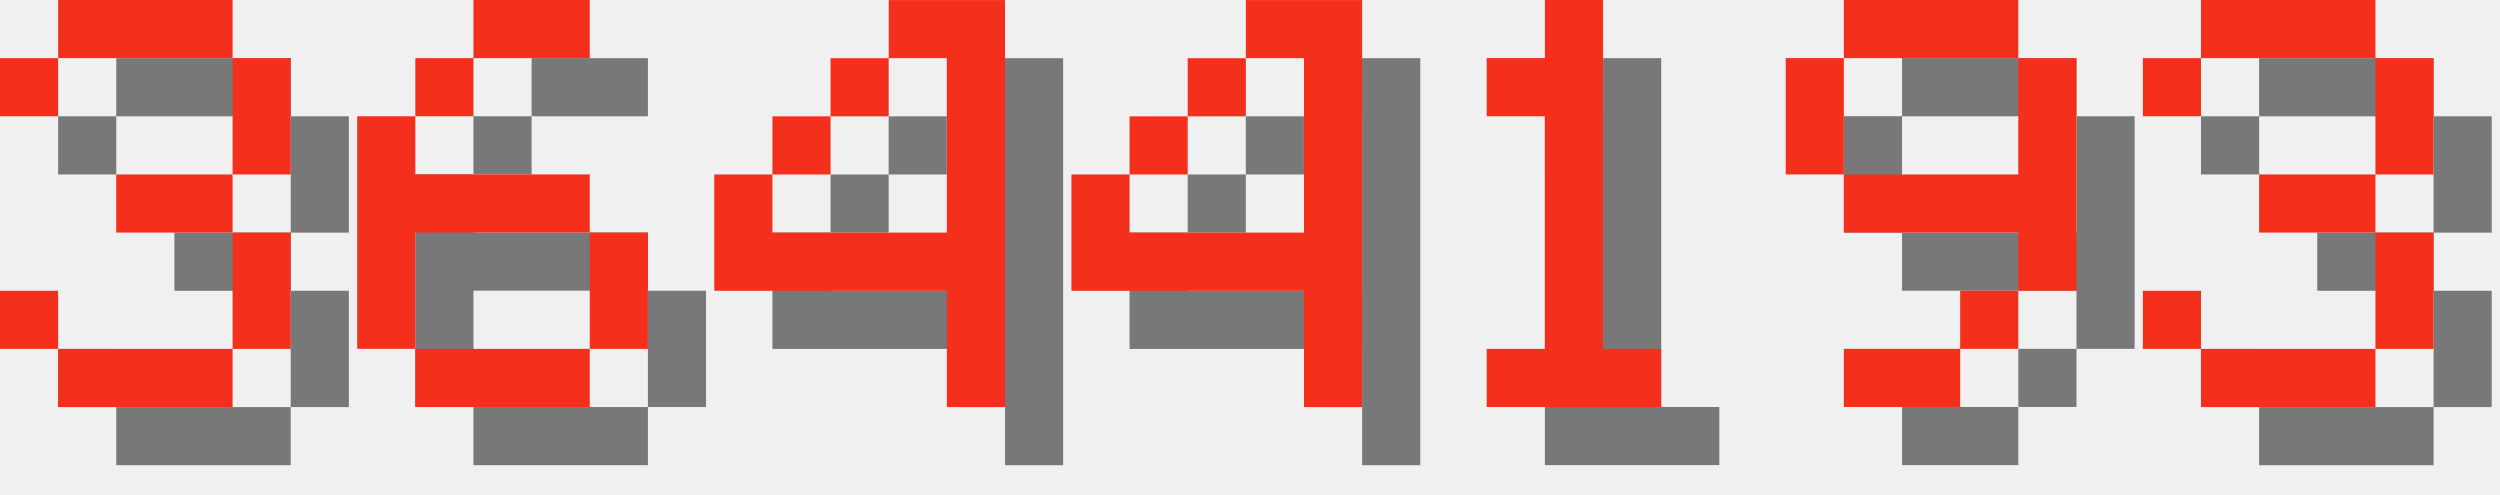
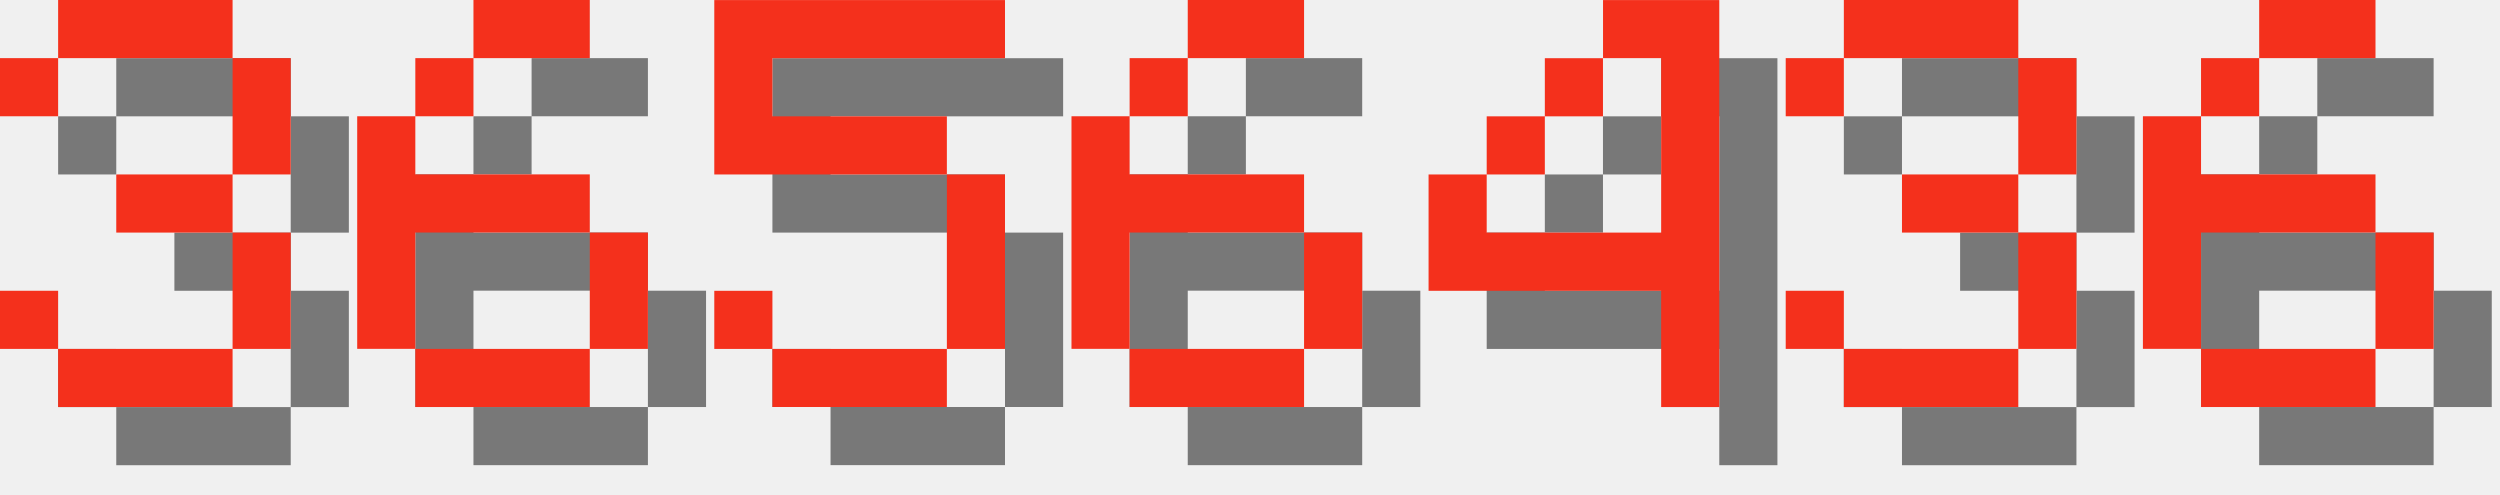
<svg xmlns="http://www.w3.org/2000/svg" version="1.1" width="182.0" height="36">
  <style>
        .text-foreground {
            fill: #F4301C;
        }
        .text-shadow {
            fill: #000000;
            fill-opacity: 0.5;
        }
    </style>
  <g class="digit" id="digit_3" transform="translate(0.0, 0), scale(4)">
    <path id="digit_3_shadow" class="text-shadow" d="m1.058 2.117v1.058h1.058v-1.058h3.175v2.117h-2.117v1.058h2.117v2.117h-3.175v-1.058h-1.058v1.058h1.058v1.058h3.175v-1.058h1.058v-2.117h-1.058v-1.058h1.058v-2.117h-1.058v-1.058h-3.175v1.058h-1.058z" fill-opacity=".5" style="paint-order:stroke fill markers" />
    <path id="digit_3_fg" class="text-foreground" d="m0 1.058v1.058h1.058v-1.058h3.175v2.117h-2.117v1.058h2.117v2.117h-3.175v-1.058h-1.058v1.058h1.058v1.058h3.175v-1.058h1.058v-2.117h-1.058v-1.058h1.058v-2.117h-1.058v-1.058h-3.175v1.058h-1.058z" fill="#fff" style="paint-order:stroke fill markers" />
  </g>
  <g class="digit" id="digit_6" transform="translate(26.0, 0), scale(4)">
    <path id="digit_6_shadow" class="text-shadow" d="m3.175 1.058v1.058h2.117v-1.058h-2.117zm0 1.058h-1.058v1.058h1.058v-1.058zm-1.058 1.058h-1.058v4.233h1.058v-2.117h3.175v-1.058h-3.175v-1.058zm3.175 2.117v2.117h1.058v-2.117h-1.058zm0 2.117h-3.175v1.058h3.175v-1.058z" fill-opacity=".5" style="paint-order:stroke fill markers" />
    <path id="digit_6_fg" class="text-foreground" d="m2.117 0v1.058h2.117v-1.058h-2.117zm0 1.058h-1.058v1.058h1.058v-1.058zm-1.058 1.058h-1.058v4.233h1.058v-2.117h3.175v-1.058h-3.175v-1.058zm3.175 2.117v2.117h1.058v-2.117h-1.058zm0 2.117h-3.175v1.058h3.175v-1.058z" fill="#fff" style="paint-order:stroke fill markers" />
  </g>
-   <g class="digit" id="digit_4" transform="translate(52.0, 0), scale(4)">
+   <g class="digit" id="digit_5" transform="translate(52.0, 0), scale(4)">
+     <path id="digit_5_shadow" class="text-shadow" d="m1.058 1.058v3.175h4.233v3.175h-3.175v-1.058h-1.058v1.058h1.058v1.058h3.175v-1.058h1.058v-3.175h-1.058v-1.058h-3.175v-1.058h4.233v-1.058h-5.292z" fill-opacity=".5" style="paint-order:stroke fill markers" />
+     <path id="digit_5_fg" class="text-foreground" d="m0 0v3.175h4.233v3.175h-3.175v-1.058h-1.058v1.058h1.058v1.058h3.175v-1.058h1.058v-3.175h-1.058v-1.058h-3.175v-1.058h4.233v-1.058h-5.292z" fill="#fff" style="paint-order:stroke fill markers" />
+   </g>
+   <g class="digit" id="digit_6" transform="translate(78.0, 0), scale(4)">
+     <path id="digit_6_shadow" class="text-shadow" d="m3.175 1.058v1.058h2.117v-1.058h-2.117zm0 1.058h-1.058v1.058h1.058v-1.058zm-1.058 1.058h-1.058v4.233h1.058v-2.117h3.175v-1.058h-3.175v-1.058zm3.175 2.117v2.117h1.058v-2.117h-1.058zm0 2.117h-3.175v1.058h3.175v-1.058z" fill-opacity=".5" style="paint-order:stroke fill markers" />
+     <path id="digit_6_fg" class="text-foreground" d="m2.117 0v1.058h2.117v-1.058h-2.117zm0 1.058h-1.058v1.058h1.058v-1.058zm-1.058 1.058h-1.058v4.233h1.058v-2.117h3.175v-1.058h-3.175v-1.058zm3.175 2.117v2.117h1.058v-2.117h-1.058zm0 2.117h-3.175v1.058h3.175v-1.058z" fill="#fff" style="paint-order:stroke fill markers" />
+   </g>
+   <g class="digit" id="digit_4" transform="translate(104.0, 0), scale(4)">
    <path id="digit_4_shadow" class="text-shadow" d="m4.233 1.058v1.058h1.058v3.175h-3.175v-1.058h-1.058v2.117h4.233v2.117h1.058v-7.408h-2.117zm-2.117 3.175h1.058v-1.058h-1.058v1.058zm1.058-1.058h1.058v-1.058h-1.058v1.058z" fill-opacity=".5" style="paint-order:stroke fill markers" />
    <path id="digit_4_fg" class="text-foreground" d="m3.175 0v1.058h1.058v3.175h-3.175v-1.058h-1.058v2.117h4.233v2.117h1.058v-7.408h-2.117zm-2.117 3.175h1.058v-1.058h-1.058v1.058zm1.058-1.058h1.058v-1.058h-1.058v1.058z" fill="#fff" style="paint-order:stroke fill markers" />
  </g>
-   <g class="digit" id="digit_4" transform="translate(78.0, 0), scale(4)">
-     <path id="digit_4_shadow" class="text-shadow" d="m4.233 1.058v1.058h1.058v3.175h-3.175v-1.058h-1.058v2.117h4.233v2.117h1.058v-7.408h-2.117zm-2.117 3.175h1.058v-1.058h-1.058v1.058zm1.058-1.058h1.058v-1.058h-1.058v1.058z" fill-opacity=".5" style="paint-order:stroke fill markers" />
-     <path id="digit_4_fg" class="text-foreground" d="m3.175 0v1.058h1.058v3.175h-3.175v-1.058h-1.058v2.117h4.233v2.117h1.058v-7.408h-2.117zm-2.117 3.175h1.058v-1.058h-1.058v1.058zm1.058-1.058h1.058v-1.058h-1.058v1.058z" fill="#fff" style="paint-order:stroke fill markers" />
-   </g>
-   <g class="digit" id="digit_1" transform="translate(104.0, 0), scale(4)">
-     <path id="digit_1_shadow" class="text-shadow" d="m2.117 2.117v1.058h1.058v4.233h-1.058v1.058h3.175v-1.058h-1.058v-6.35h-1.058v1.058h-1.058z" fill-opacity=".5" style="paint-order:stroke fill markers" />
-     <path id="digit_1_fg" class="text-foreground" d="m1.058 1.058v1.058h1.058v4.233h-1.058v1.058h3.175v-1.058h-1.058v-6.35h-1.058v1.058h-1.058z" fill="#fff" style="paint-order:stroke fill markers" />
-   </g>
-   <g class="digit" id="digit_9" transform="translate(130.0, 0), scale(4)">
-     <path id="digit_9_shadow" class="text-shadow" d="m2.117 1.058v1.058h3.175v-1.058h-3.175zm3.175 1.058v2.117h-3.175v1.058h3.175v1.058h1.058v-4.233h-1.058zm0 4.233h-1.058v1.058h1.058v-1.058zm-1.058 1.058h-2.117v1.058h2.117v-1.058zm-2.117-3.175v-2.117h-1.058v2.117h1.058z" fill-opacity=".5" style="paint-order:stroke fill markers" />
-     <path id="digit_9_fg" class="text-foreground" d="m1.058 0v1.058h3.175v-1.058h-3.175zm3.175 1.058v2.117h-3.175v1.058h3.175v1.058h1.058v-4.233h-1.058zm0 4.233h-1.058v1.058h1.058v-1.058zm-1.058 1.058h-2.117v1.058h2.117v-1.058zm-2.117-3.175v-2.117h-1.058v2.117h1.058z" fill="#fff" style="paint-order:stroke fill markers" />
-   </g>
-   <g class="digit" id="digit_3" transform="translate(156.0, 0), scale(4)">
+   <g class="digit" id="digit_3" transform="translate(130.0, 0), scale(4)">
    <path id="digit_3_shadow" class="text-shadow" d="m1.058 2.117v1.058h1.058v-1.058h3.175v2.117h-2.117v1.058h2.117v2.117h-3.175v-1.058h-1.058v1.058h1.058v1.058h3.175v-1.058h1.058v-2.117h-1.058v-1.058h1.058v-2.117h-1.058v-1.058h-3.175v1.058h-1.058z" fill-opacity=".5" style="paint-order:stroke fill markers" />
    <path id="digit_3_fg" class="text-foreground" d="m0 1.058v1.058h1.058v-1.058h3.175v2.117h-2.117v1.058h2.117v2.117h-3.175v-1.058h-1.058v1.058h1.058v1.058h3.175v-1.058h1.058v-2.117h-1.058v-1.058h1.058v-2.117h-1.058v-1.058h-3.175v1.058h-1.058z" fill="#fff" style="paint-order:stroke fill markers" />
  </g>
+   <g class="digit" id="digit_6" transform="translate(156.0, 0), scale(4)">
+     <path id="digit_6_shadow" class="text-shadow" d="m3.175 1.058v1.058h2.117v-1.058h-2.117zm0 1.058h-1.058v1.058h1.058v-1.058zm-1.058 1.058h-1.058v4.233h1.058v-2.117h3.175v-1.058h-3.175v-1.058zm3.175 2.117v2.117h1.058v-2.117h-1.058zm0 2.117h-3.175v1.058h3.175v-1.058z" fill-opacity=".5" style="paint-order:stroke fill markers" />
+     <path id="digit_6_fg" class="text-foreground" d="m2.117 0v1.058h2.117v-1.058h-2.117zm0 1.058h-1.058v1.058h1.058v-1.058zm-1.058 1.058h-1.058v4.233h1.058v-2.117h3.175v-1.058h-3.175v-1.058zm3.175 2.117v2.117h1.058v-2.117h-1.058zm0 2.117h-3.175v1.058h3.175v-1.058z" fill="#fff" style="paint-order:stroke fill markers" />
+   </g>
</svg>
